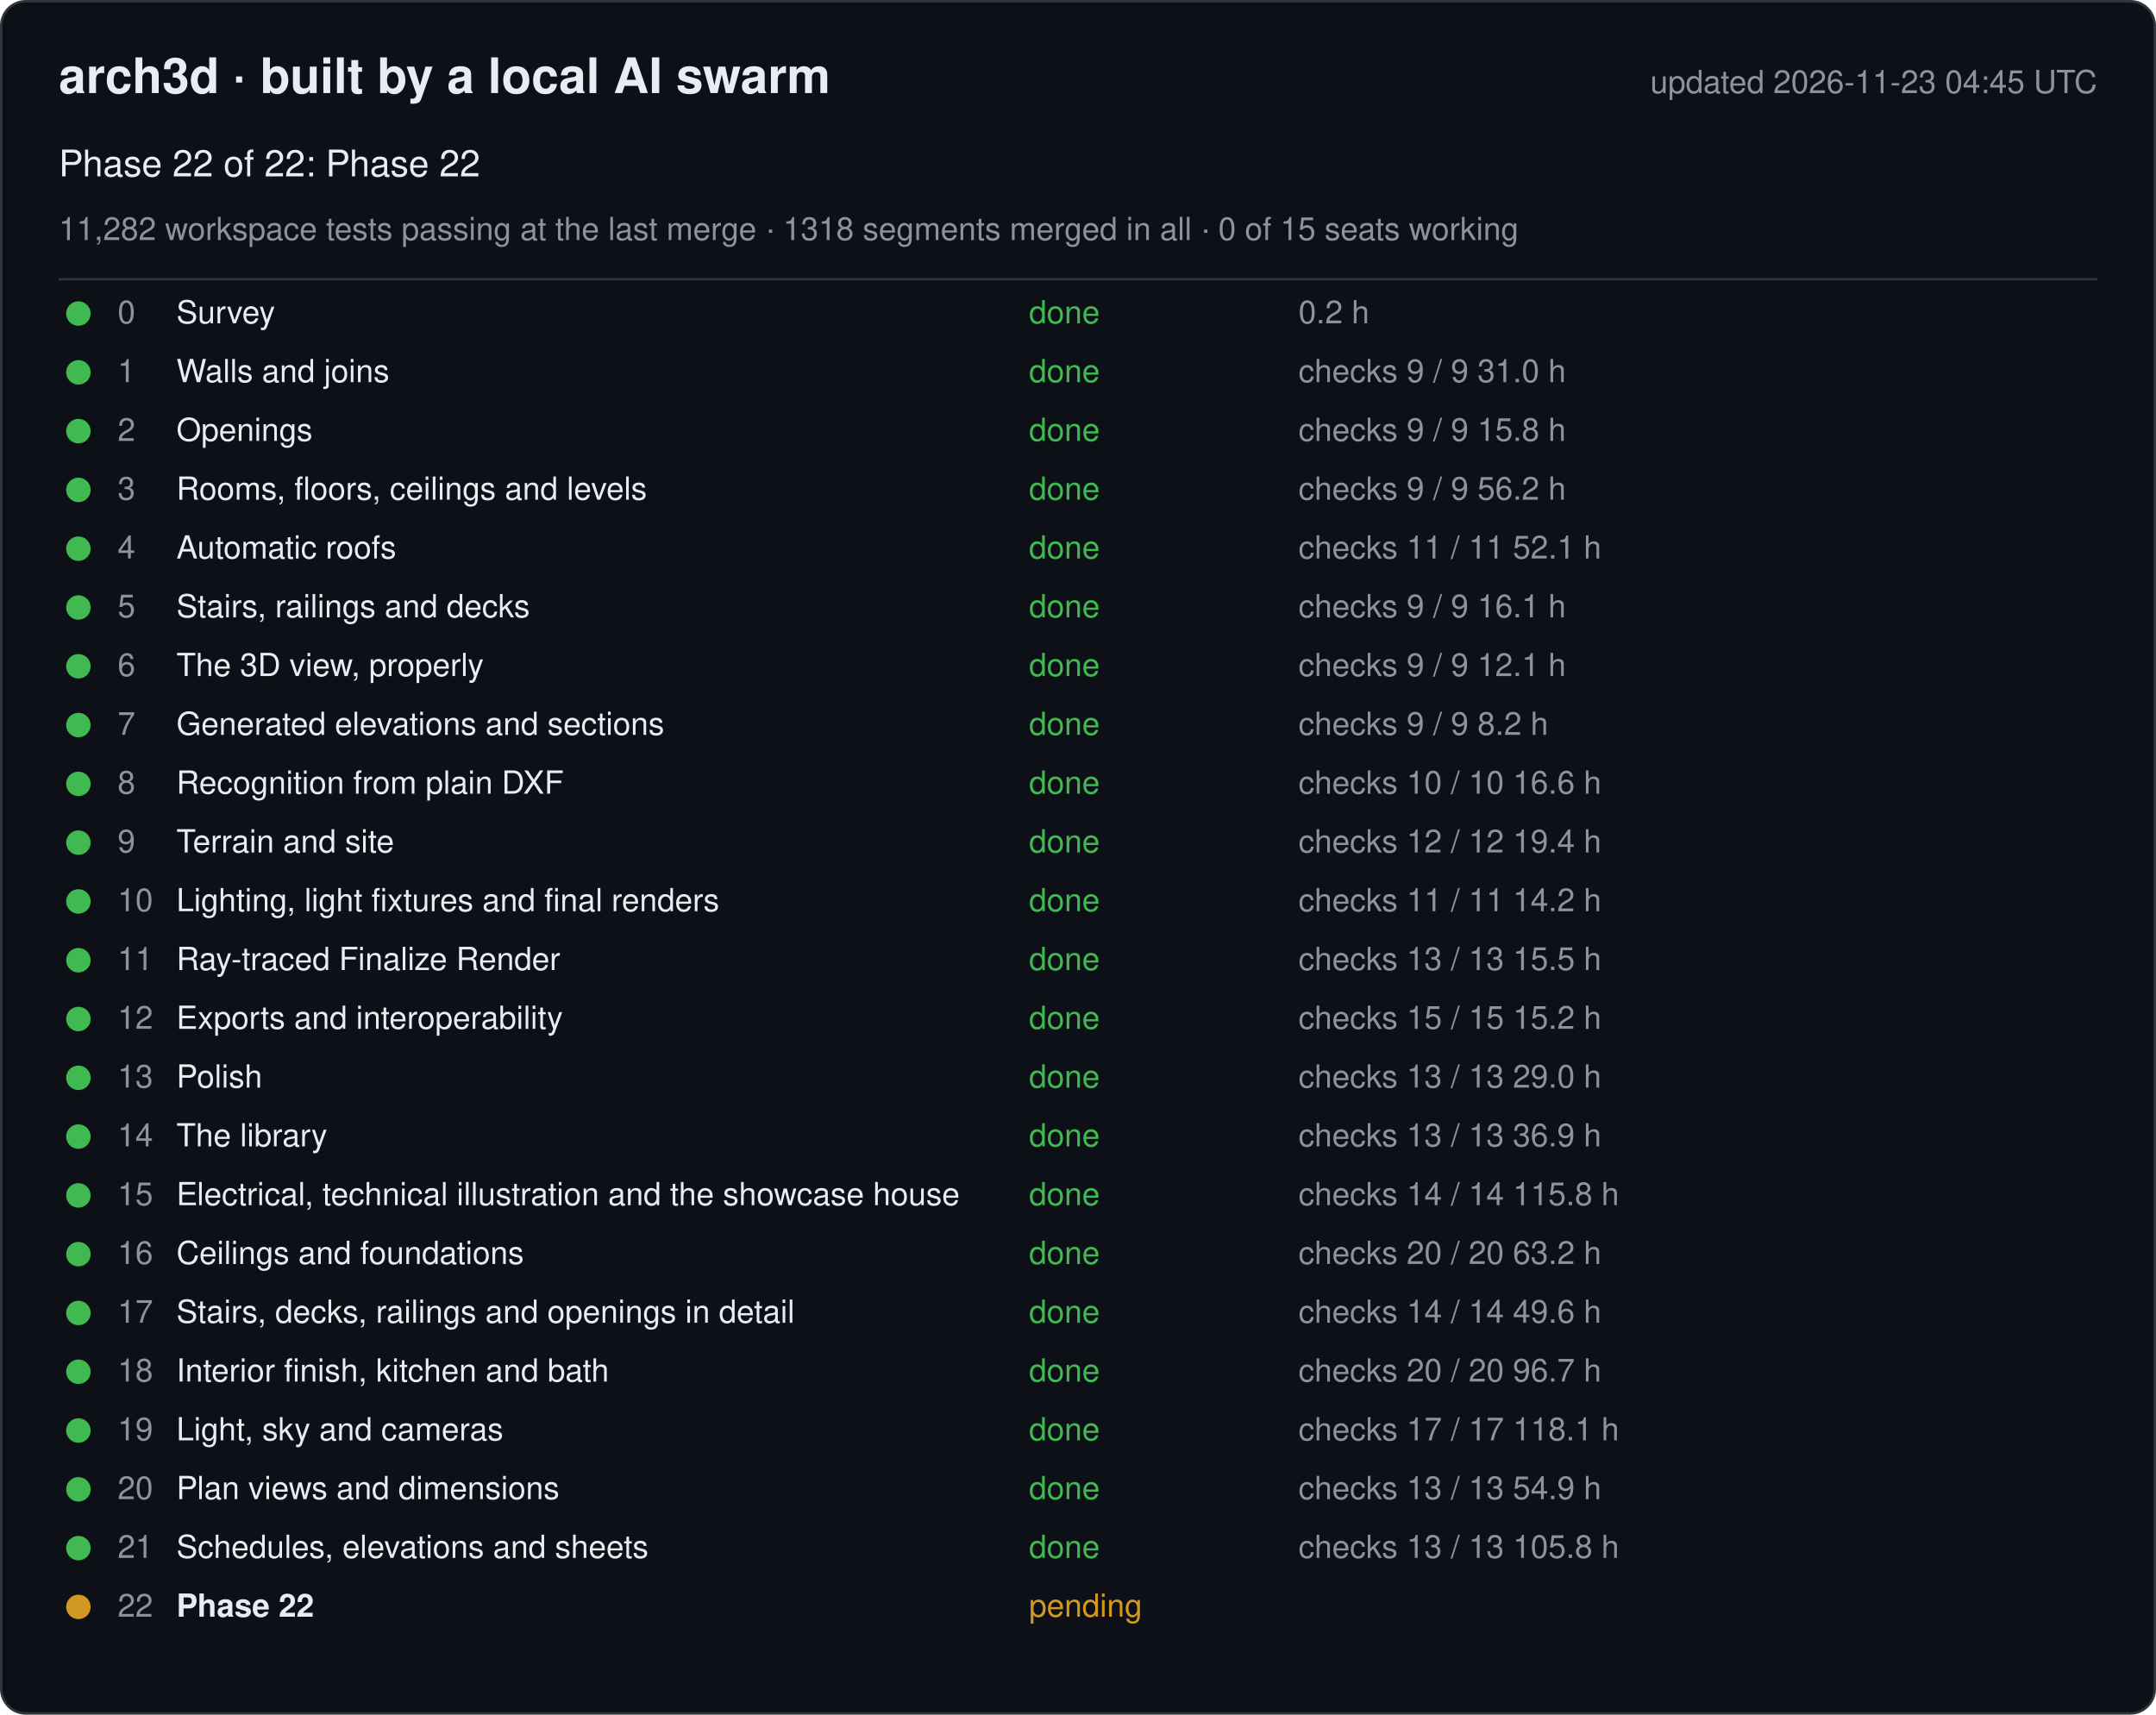
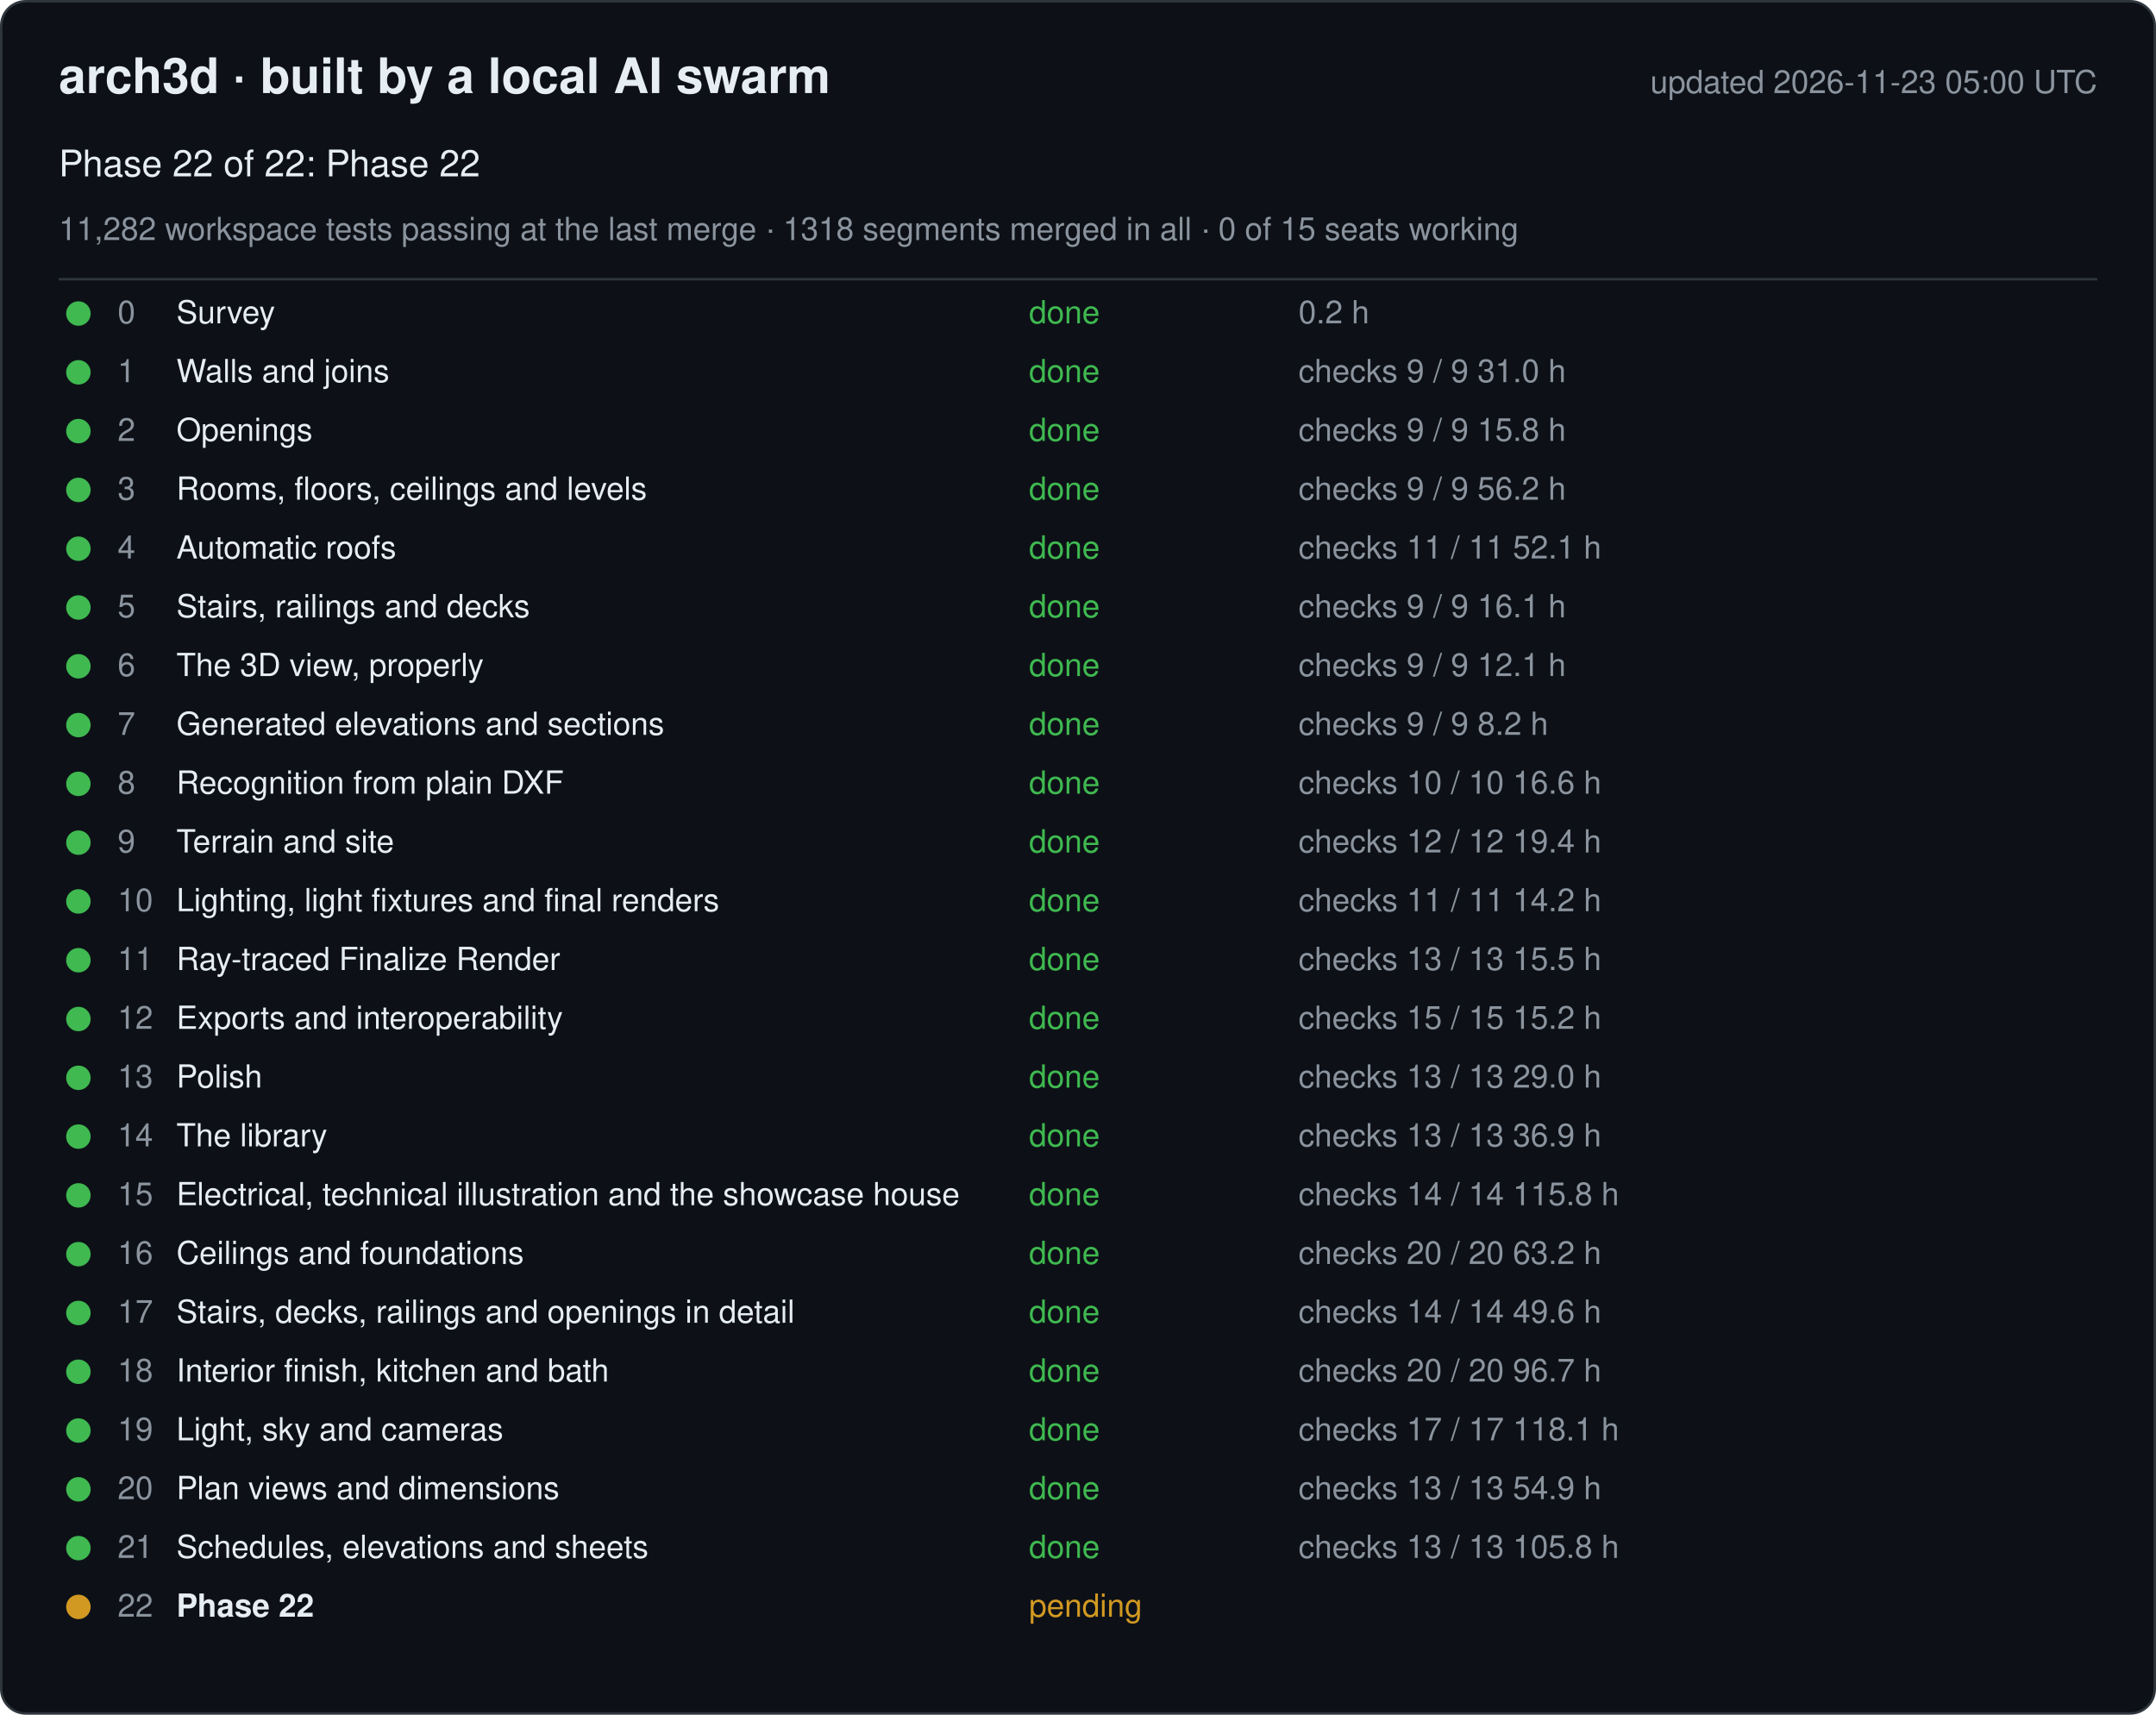
<svg xmlns="http://www.w3.org/2000/svg" width="880" height="700" viewBox="0 0 880 700" font-family="-apple-system, Segoe UI, Helvetica, Arial, sans-serif">
  <rect x="0.5" y="0.5" width="879" height="699" rx="10" fill="#0d1117" stroke="#30363d" />
  <text x="24" y="38" font-size="20" font-weight="600" fill="#e6edf3">arch3d · built by a local AI swarm</text>
-   <text x="856" y="38" font-size="13" fill="#8b949e" text-anchor="end">updated 2026-11-23 04:45 UTC</text>
+   <text x="856" y="38" font-size="13" fill="#8b949e" text-anchor="end">updated 2026-11-23 05:00 UTC</text>
  <text x="24" y="72" font-size="15" fill="#e6edf3">Phase 22 of 22: Phase 22</text>
  <text x="24" y="98" font-size="13" fill="#8b949e">11,282 workspace tests passing at the last merge · 1318 segments merged in all · 0 of 15 seats working</text>
  <line x1="24" y1="114" x2="856" y2="114" stroke="#30363d" />
  <g data-phase="0">
    <circle cx="32" cy="128" r="5" fill="#3fb950" />
    <text x="48" y="132" font-size="13" fill="#8b949e">0</text>
    <text x="72" y="132" font-size="13" fill="#e6edf3">Survey</text>
    <text x="420" y="132" font-size="13" fill="#3fb950">done</text>
    <text x="530" y="132" font-size="13" fill="#8b949e">0.2 h</text>
  </g>
  <g data-phase="1">
    <circle cx="32" cy="152" r="5" fill="#3fb950" />
    <text x="48" y="156" font-size="13" fill="#8b949e">1</text>
    <text x="72" y="156" font-size="13" fill="#e6edf3">Walls and joins</text>
    <text x="420" y="156" font-size="13" fill="#3fb950">done</text>
    <text x="530" y="156" font-size="13" fill="#8b949e">checks 9 / 9   31.0 h</text>
  </g>
  <g data-phase="2">
    <circle cx="32" cy="176" r="5" fill="#3fb950" />
    <text x="48" y="180" font-size="13" fill="#8b949e">2</text>
    <text x="72" y="180" font-size="13" fill="#e6edf3">Openings</text>
    <text x="420" y="180" font-size="13" fill="#3fb950">done</text>
    <text x="530" y="180" font-size="13" fill="#8b949e">checks 9 / 9   15.8 h</text>
  </g>
  <g data-phase="3">
    <circle cx="32" cy="200" r="5" fill="#3fb950" />
    <text x="48" y="204" font-size="13" fill="#8b949e">3</text>
    <text x="72" y="204" font-size="13" fill="#e6edf3">Rooms, floors, ceilings and levels</text>
    <text x="420" y="204" font-size="13" fill="#3fb950">done</text>
    <text x="530" y="204" font-size="13" fill="#8b949e">checks 9 / 9   56.2 h</text>
  </g>
  <g data-phase="4">
    <circle cx="32" cy="224" r="5" fill="#3fb950" />
    <text x="48" y="228" font-size="13" fill="#8b949e">4</text>
    <text x="72" y="228" font-size="13" fill="#e6edf3">Automatic roofs</text>
    <text x="420" y="228" font-size="13" fill="#3fb950">done</text>
    <text x="530" y="228" font-size="13" fill="#8b949e">checks 11 / 11   52.1 h</text>
  </g>
  <g data-phase="5">
    <circle cx="32" cy="248" r="5" fill="#3fb950" />
    <text x="48" y="252" font-size="13" fill="#8b949e">5</text>
    <text x="72" y="252" font-size="13" fill="#e6edf3">Stairs, railings and decks</text>
    <text x="420" y="252" font-size="13" fill="#3fb950">done</text>
    <text x="530" y="252" font-size="13" fill="#8b949e">checks 9 / 9   16.1 h</text>
  </g>
  <g data-phase="6">
    <circle cx="32" cy="272" r="5" fill="#3fb950" />
    <text x="48" y="276" font-size="13" fill="#8b949e">6</text>
    <text x="72" y="276" font-size="13" fill="#e6edf3">The 3D view, properly</text>
    <text x="420" y="276" font-size="13" fill="#3fb950">done</text>
    <text x="530" y="276" font-size="13" fill="#8b949e">checks 9 / 9   12.1 h</text>
  </g>
  <g data-phase="7">
    <circle cx="32" cy="296" r="5" fill="#3fb950" />
    <text x="48" y="300" font-size="13" fill="#8b949e">7</text>
    <text x="72" y="300" font-size="13" fill="#e6edf3">Generated elevations and sections</text>
    <text x="420" y="300" font-size="13" fill="#3fb950">done</text>
    <text x="530" y="300" font-size="13" fill="#8b949e">checks 9 / 9   8.2 h</text>
  </g>
  <g data-phase="8">
    <circle cx="32" cy="320" r="5" fill="#3fb950" />
    <text x="48" y="324" font-size="13" fill="#8b949e">8</text>
    <text x="72" y="324" font-size="13" fill="#e6edf3">Recognition from plain DXF</text>
    <text x="420" y="324" font-size="13" fill="#3fb950">done</text>
    <text x="530" y="324" font-size="13" fill="#8b949e">checks 10 / 10   16.6 h</text>
  </g>
  <g data-phase="9">
    <circle cx="32" cy="344" r="5" fill="#3fb950" />
    <text x="48" y="348" font-size="13" fill="#8b949e">9</text>
    <text x="72" y="348" font-size="13" fill="#e6edf3">Terrain and site</text>
    <text x="420" y="348" font-size="13" fill="#3fb950">done</text>
    <text x="530" y="348" font-size="13" fill="#8b949e">checks 12 / 12   19.4 h</text>
  </g>
  <g data-phase="10">
    <circle cx="32" cy="368" r="5" fill="#3fb950" />
    <text x="48" y="372" font-size="13" fill="#8b949e">10</text>
    <text x="72" y="372" font-size="13" fill="#e6edf3">Lighting, light fixtures and final renders</text>
    <text x="420" y="372" font-size="13" fill="#3fb950">done</text>
    <text x="530" y="372" font-size="13" fill="#8b949e">checks 11 / 11   14.2 h</text>
  </g>
  <g data-phase="11">
    <circle cx="32" cy="392" r="5" fill="#3fb950" />
    <text x="48" y="396" font-size="13" fill="#8b949e">11</text>
    <text x="72" y="396" font-size="13" fill="#e6edf3">Ray-traced Finalize Render</text>
    <text x="420" y="396" font-size="13" fill="#3fb950">done</text>
    <text x="530" y="396" font-size="13" fill="#8b949e">checks 13 / 13   15.5 h</text>
  </g>
  <g data-phase="12">
    <circle cx="32" cy="416" r="5" fill="#3fb950" />
    <text x="48" y="420" font-size="13" fill="#8b949e">12</text>
    <text x="72" y="420" font-size="13" fill="#e6edf3">Exports and interoperability</text>
    <text x="420" y="420" font-size="13" fill="#3fb950">done</text>
    <text x="530" y="420" font-size="13" fill="#8b949e">checks 15 / 15   15.2 h</text>
  </g>
  <g data-phase="13">
    <circle cx="32" cy="440" r="5" fill="#3fb950" />
    <text x="48" y="444" font-size="13" fill="#8b949e">13</text>
    <text x="72" y="444" font-size="13" fill="#e6edf3">Polish</text>
    <text x="420" y="444" font-size="13" fill="#3fb950">done</text>
    <text x="530" y="444" font-size="13" fill="#8b949e">checks 13 / 13   29.0 h</text>
  </g>
  <g data-phase="14">
    <circle cx="32" cy="464" r="5" fill="#3fb950" />
    <text x="48" y="468" font-size="13" fill="#8b949e">14</text>
    <text x="72" y="468" font-size="13" fill="#e6edf3">The library</text>
    <text x="420" y="468" font-size="13" fill="#3fb950">done</text>
    <text x="530" y="468" font-size="13" fill="#8b949e">checks 13 / 13   36.9 h</text>
  </g>
  <g data-phase="15">
    <circle cx="32" cy="488" r="5" fill="#3fb950" />
    <text x="48" y="492" font-size="13" fill="#8b949e">15</text>
    <text x="72" y="492" font-size="13" fill="#e6edf3">Electrical, technical illustration and the showcase house</text>
    <text x="420" y="492" font-size="13" fill="#3fb950">done</text>
    <text x="530" y="492" font-size="13" fill="#8b949e">checks 14 / 14   115.8 h</text>
  </g>
  <g data-phase="16">
    <circle cx="32" cy="512" r="5" fill="#3fb950" />
    <text x="48" y="516" font-size="13" fill="#8b949e">16</text>
    <text x="72" y="516" font-size="13" fill="#e6edf3">Ceilings and foundations</text>
    <text x="420" y="516" font-size="13" fill="#3fb950">done</text>
    <text x="530" y="516" font-size="13" fill="#8b949e">checks 20 / 20   63.2 h</text>
  </g>
  <g data-phase="17">
    <circle cx="32" cy="536" r="5" fill="#3fb950" />
    <text x="48" y="540" font-size="13" fill="#8b949e">17</text>
    <text x="72" y="540" font-size="13" fill="#e6edf3">Stairs, decks, railings and openings in detail</text>
    <text x="420" y="540" font-size="13" fill="#3fb950">done</text>
    <text x="530" y="540" font-size="13" fill="#8b949e">checks 14 / 14   49.6 h</text>
  </g>
  <g data-phase="18">
    <circle cx="32" cy="560" r="5" fill="#3fb950" />
    <text x="48" y="564" font-size="13" fill="#8b949e">18</text>
    <text x="72" y="564" font-size="13" fill="#e6edf3">Interior finish, kitchen and bath</text>
    <text x="420" y="564" font-size="13" fill="#3fb950">done</text>
    <text x="530" y="564" font-size="13" fill="#8b949e">checks 20 / 20   96.7 h</text>
  </g>
  <g data-phase="19">
    <circle cx="32" cy="584" r="5" fill="#3fb950" />
    <text x="48" y="588" font-size="13" fill="#8b949e">19</text>
    <text x="72" y="588" font-size="13" fill="#e6edf3">Light, sky and cameras</text>
    <text x="420" y="588" font-size="13" fill="#3fb950">done</text>
    <text x="530" y="588" font-size="13" fill="#8b949e">checks 17 / 17   118.1 h</text>
  </g>
  <g data-phase="20">
    <circle cx="32" cy="608" r="5" fill="#3fb950" />
    <text x="48" y="612" font-size="13" fill="#8b949e">20</text>
    <text x="72" y="612" font-size="13" fill="#e6edf3">Plan views and dimensions</text>
    <text x="420" y="612" font-size="13" fill="#3fb950">done</text>
    <text x="530" y="612" font-size="13" fill="#8b949e">checks 13 / 13   54.9 h</text>
  </g>
  <g data-phase="21">
    <circle cx="32" cy="632" r="5" fill="#3fb950" />
    <text x="48" y="636" font-size="13" fill="#8b949e">21</text>
    <text x="72" y="636" font-size="13" fill="#e6edf3">Schedules, elevations and sheets</text>
    <text x="420" y="636" font-size="13" fill="#3fb950">done</text>
    <text x="530" y="636" font-size="13" fill="#8b949e">checks 13 / 13   105.8 h</text>
  </g>
  <g data-phase="22">
    <circle cx="32" cy="656" r="5" fill="#d29922" />
    <text x="48" y="660" font-size="13" fill="#8b949e">22</text>
    <text x="72" y="660" font-size="13" fill="#e6edf3" font-weight="600">Phase 22</text>
    <text x="420" y="660" font-size="13" fill="#d29922">pending</text>
    <text x="530" y="660" font-size="13" fill="#8b949e" />
  </g>
</svg>
